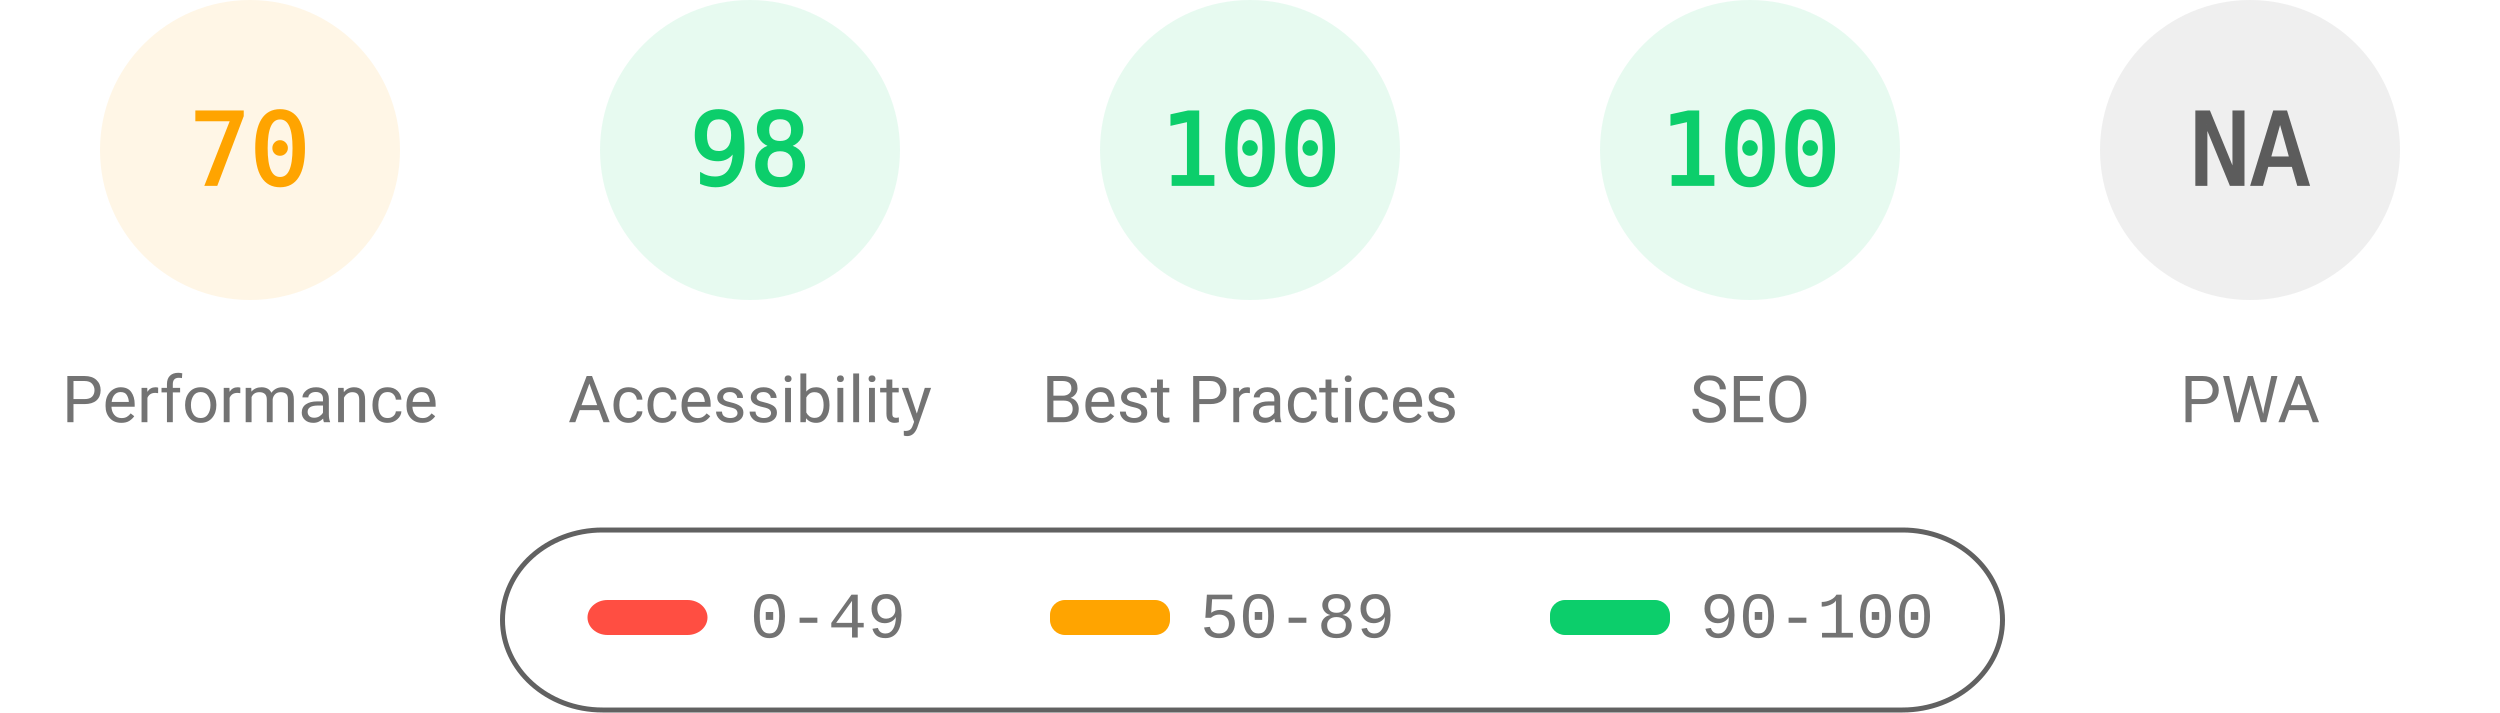
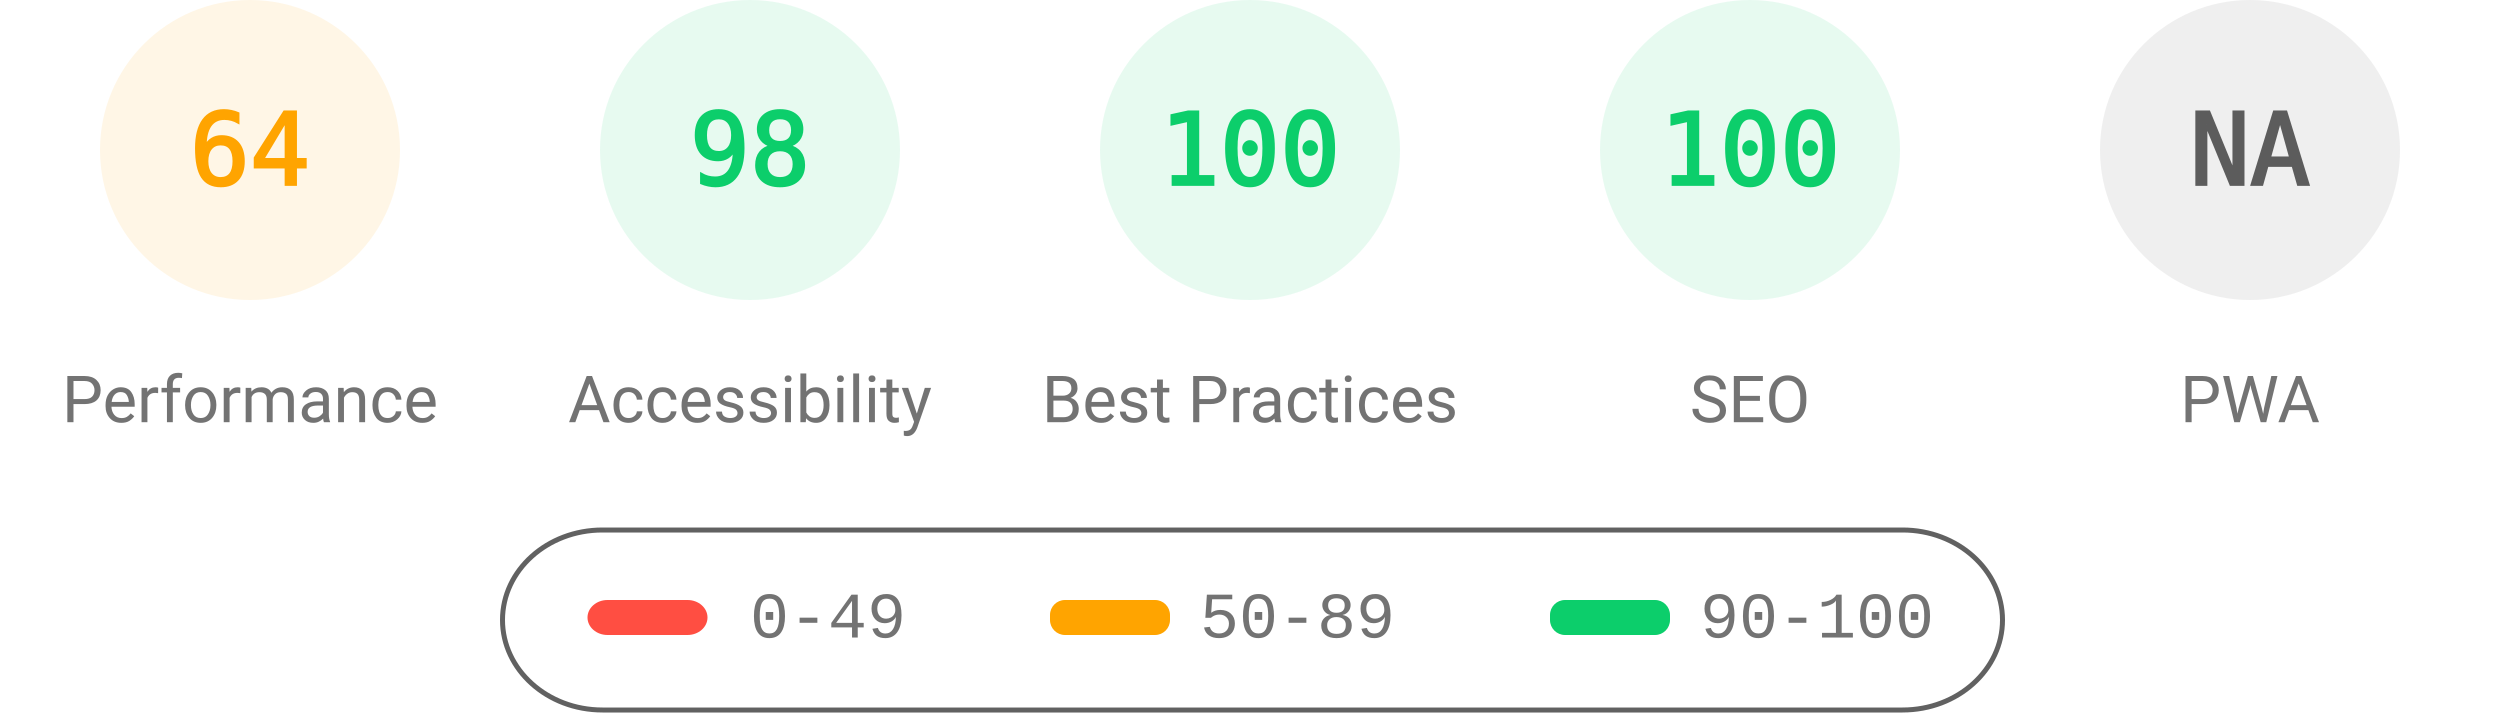
<svg xmlns="http://www.w3.org/2000/svg" fill="none" width="1000" height="285">
  <style>.gauge-base{opacity:.1}.gauge-arc{fill:none;animation-delay:250ms;stroke-linecap:round;transform:rotate(-90deg);transform-origin:100px 60px;animation:load-gauge 1s ease forwards}.guage-text{font-size:40px;font-family:monospace;text-align:center}.guage-red{color:#ff4e42;fill:#ff4e42;stroke:#ff4e42}.guage-orange{color:#ffa400;fill:#ffa400;stroke:#ffa400}.guage-green{color:#0cce6b;fill:#0cce6b;stroke:#0cce6b}.guage-undefined{color:#5c5c5c;fill:#5c5c5c;stroke:#5c5c5c}.guage-title{color:#737373;fill:#737373;stroke:none;font-size:26px;line-height:26px;font-family:Roboto,Halvetica,Arial,sans-serif}@keyframes load-gauge{from{stroke-dasharray:0 352.858}}</style>
  <svg class="guage-div guage-perf guage-orange" viewBox="0 0 200 200" width="200" height="200">
    <circle class="gauge-base" r="56" cx="100" cy="60" stroke-width="8" />
-     <circle class="gauge-arc guage-arc-1" r="56" cx="100" cy="60" stroke-width="8" style="stroke-dasharray:246.301,351.858" />
-     <text class="guage-text" x="100" y="60" alignment-baseline="central" dominant-baseline="central" text-anchor="middle">70</text>
+     <circle class="gauge-arc guage-arc-1" r="56" cx="100" cy="60" stroke-width="8" style="stroke-dasharray:225.189,351.858" />
+     <text class="guage-text" x="100" y="60" alignment-baseline="central" dominant-baseline="central" text-anchor="middle">64</text>
    <text class="guage-title" x="100" y="160" alignment-baseline="central" dominant-baseline="central" text-anchor="middle">Performance</text>
  </svg>
  <svg class="guage-div guage-acc guage-green" viewBox="0 0 200 200" width="200" height="200" x="200">
    <circle class="gauge-base" r="56" cx="100" cy="60" stroke-width="8" />
    <circle class="gauge-arc guage-arc-2" r="56" cx="100" cy="60" stroke-width="8" style="stroke-dasharray:344.821,351.858" />
    <text class="guage-text" x="100" y="60" alignment-baseline="central" dominant-baseline="central" text-anchor="middle">98</text>
    <text class="guage-title" x="100" y="160" alignment-baseline="central" dominant-baseline="central" text-anchor="middle">Accessibility</text>
  </svg>
  <svg class="guage-div guage-best guage-green" viewBox="0 0 200 200" width="200" height="200" x="400">
    <circle class="gauge-base" r="56" cx="100" cy="60" stroke-width="8" />
    <circle class="gauge-arc guage-arc-3" r="56" cx="100" cy="60" stroke-width="8" style="stroke-dasharray:351.858,351.858" />
    <text class="guage-text" x="100" y="60" alignment-baseline="central" dominant-baseline="central" text-anchor="middle">100</text>
    <text class="guage-title" x="100" y="160" alignment-baseline="central" dominant-baseline="central" text-anchor="middle">Best Practices</text>
  </svg>
  <svg class="guage-div guage-seo guage-green" viewBox="0 0 200 200" width="200" height="200" x="600">
    <circle class="gauge-base" r="56" cx="100" cy="60" stroke-width="8" />
    <circle class="gauge-arc guage-arc-4" r="56" cx="100" cy="60" stroke-width="8" style="stroke-dasharray:351.858,351.858" />
    <text class="guage-text" x="100" y="60" alignment-baseline="central" dominant-baseline="central" text-anchor="middle">100</text>
    <text class="guage-title" x="100" y="160" alignment-baseline="central" dominant-baseline="central" text-anchor="middle">SEO</text>
  </svg>
  <svg class="guage-div guage-pwa guage-undefined" viewBox="0 0 200 200" width="200" height="200" x="800">
    <circle class="gauge-base" r="56" cx="100" cy="60" stroke-width="8" />
    <circle class="gauge-arc guage-arc-4" r="56" cx="100" cy="60" stroke-width="8" style="stroke-dasharray:351.858,351.858" />
    <text class="guage-text" x="100" y="60" alignment-baseline="central" dominant-baseline="central" text-anchor="middle">NA</text>
    <text class="guage-title" x="100" y="160" alignment-baseline="central" dominant-baseline="central" text-anchor="middle">PWA</text>
  </svg>
  <svg width="604" height="76" x="200" y="210">
    <path fill="none" id="canvas_background" d="M-1-1h604v80H-1z" />
    <rect fill-opacity="0" stroke="#616161" stroke-width="2" rx="40" id="svg_2" height="72" width="600" y="2" x="1" fill="#000" />
    <rect stroke="#000" rx="8" id="svg_3" height="14" width="48" y="30" x="35" stroke-opacity="null" stroke-width="0" fill="#ff4e42" />
    <rect stroke="#000" rx="6" id="svg_4" height="14" width="48" y="30" x="220" stroke-opacity="null" stroke-width="0" fill="#ffa400" />
    <rect stroke="#000" rx="6" id="svg_5" height="14" width="48" y="30" x="420" stroke-opacity="null" stroke-width="0" fill="#0cce6b" />
    <text xml:space="preserve" text-anchor="start" font-family="'Courier New', Courier, monospace" font-size="26" id="svg_6" y="45" x="100" stroke-opacity="null" stroke-width="0" stroke="#000" fill="#737373">0-49</text>
    <text xml:space="preserve" text-anchor="start" font-family="'Courier New', Courier, monospace" font-size="26" id="svg_7" y="45" x="280" stroke-opacity="null" stroke-width="0" stroke="#000" fill="#737373">50-89</text>
    <text xml:space="preserve" text-anchor="start" font-family="'Courier New', Courier, monospace" font-size="26" id="svg_8" y="45" x="480" stroke-opacity="null" stroke-width="0" stroke="#000" fill="#737373">90-100</text>
  </svg>
</svg>
